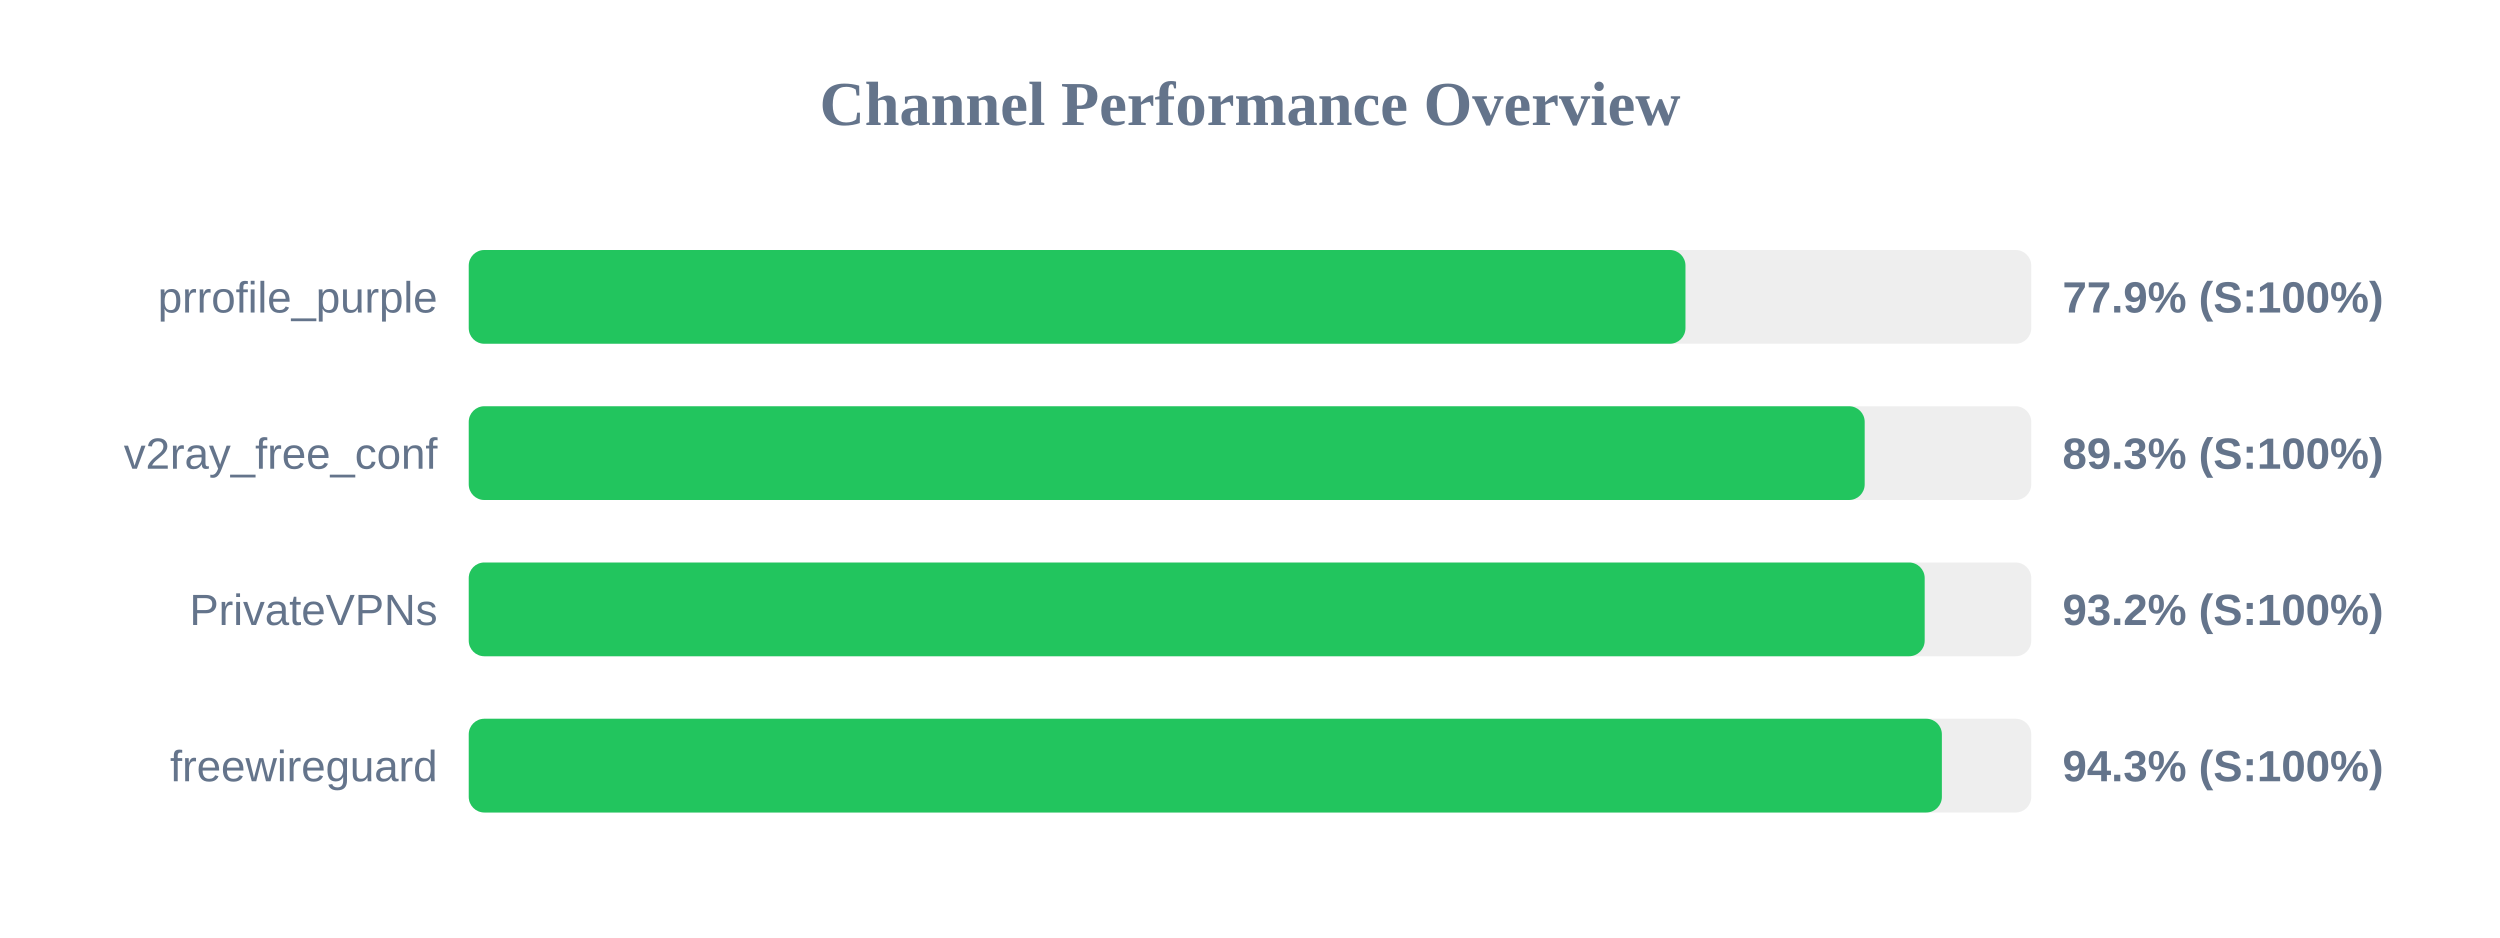
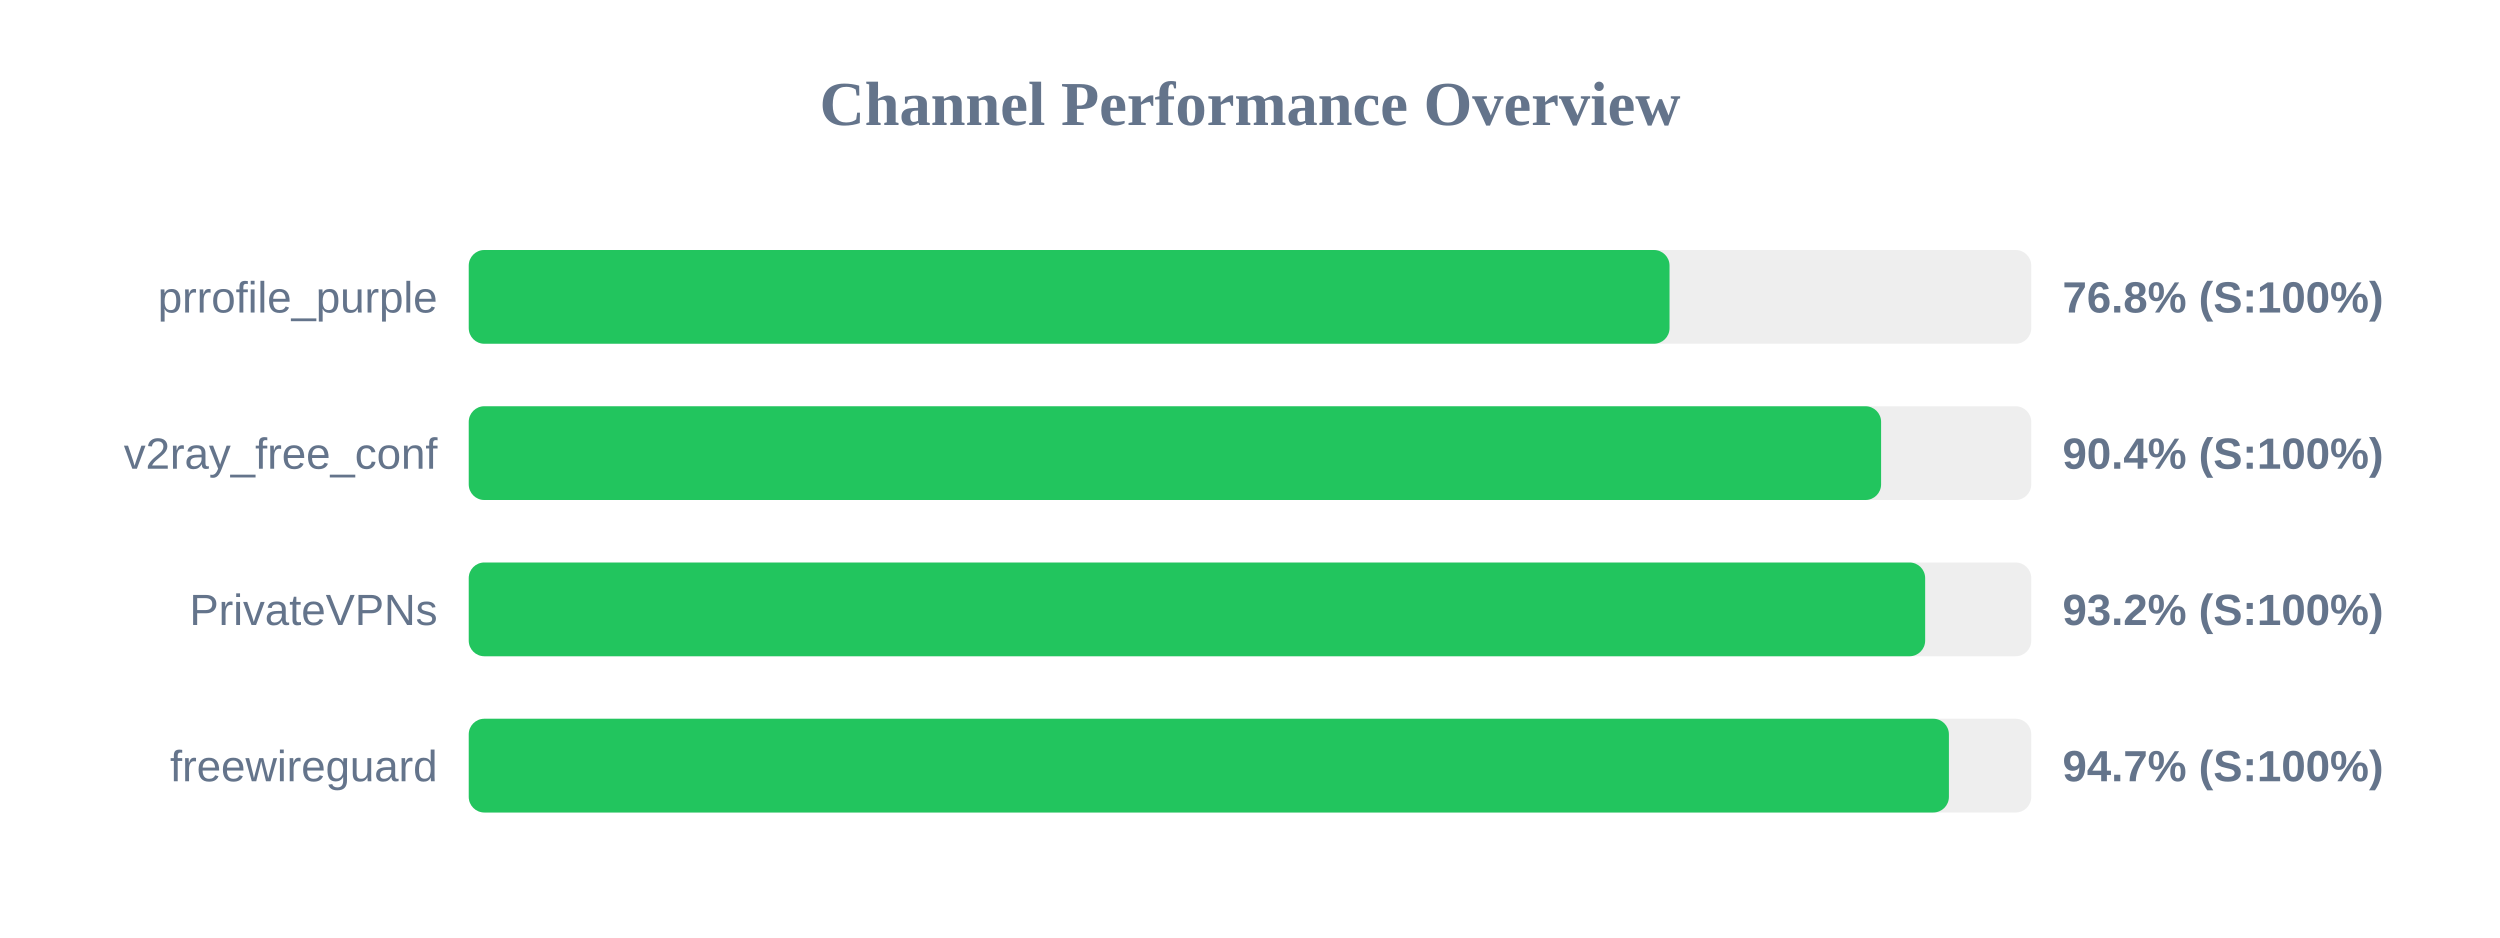
<svg xmlns="http://www.w3.org/2000/svg" width="800" height="300" version="1.1">
  <style>
        .row { font: 14px Arial; fill: #64748b; }
        .score { font: bold 14px Arial; fill: #64748b; }
    </style>
  <text x="400" y="40" text-anchor="middle" font-size="20px" font-weight="bold" fill="#64748b">Channel Performance Overview</text>
  <rect x="150" y="80" width="500" height="30" fill="#eee" rx="5" />
-   <rect x="150" y="80" width="389.35" height="30" fill="#22c55e" rx="5" />
+   <rect x="150" y="80" width="384.25" height="30" fill="#22c55e" rx="5" />
  <text x="140" y="100" text-anchor="end" class="row">prrofile_purple</text>
-   <text x="660" y="100" text-anchor="start" class="score">77.9% (S:100%)</text>
+   <text x="660" y="100" text-anchor="start" class="score">76.8% (S:100%)</text>
  <rect x="150" y="130" width="500" height="30" fill="#eee" rx="5" />
-   <rect x="150" y="130" width="446.7" height="30" fill="#22c55e" rx="5" />
+   <rect x="150" y="130" width="451.95" height="30" fill="#22c55e" rx="5" />
  <text x="140" y="150" text-anchor="end" class="row">v2ray_free_conf</text>
-   <text x="660" y="150" text-anchor="start" class="score">89.3% (S:100%)</text>
+   <text x="660" y="150" text-anchor="start" class="score">90.4% (S:100%)</text>
  <rect x="150" y="180" width="500" height="30" fill="#eee" rx="5" />
-   <rect x="150" y="180" width="465.9" height="30" fill="#22c55e" rx="5" />
+   <rect x="150" y="180" width="466.05" height="30" fill="#22c55e" rx="5" />
  <text x="140" y="200" text-anchor="end" class="row">PrivateVPNs</text>
  <text x="660" y="200" text-anchor="start" class="score">93.2% (S:100%)</text>
  <rect x="150" y="230" width="500" height="30" fill="#eee" rx="5" />
-   <rect x="150" y="230" width="471.4" height="30" fill="#22c55e" rx="5" />
+   <rect x="150" y="230" width="473.65" height="30" fill="#22c55e" rx="5" />
  <text x="140" y="250" text-anchor="end" class="row">freewireguard</text>
-   <text x="660" y="250" text-anchor="start" class="score">94.3% (S:100%)</text>
+   <text x="660" y="250" text-anchor="start" class="score">94.7% (S:100%)</text>
</svg>
